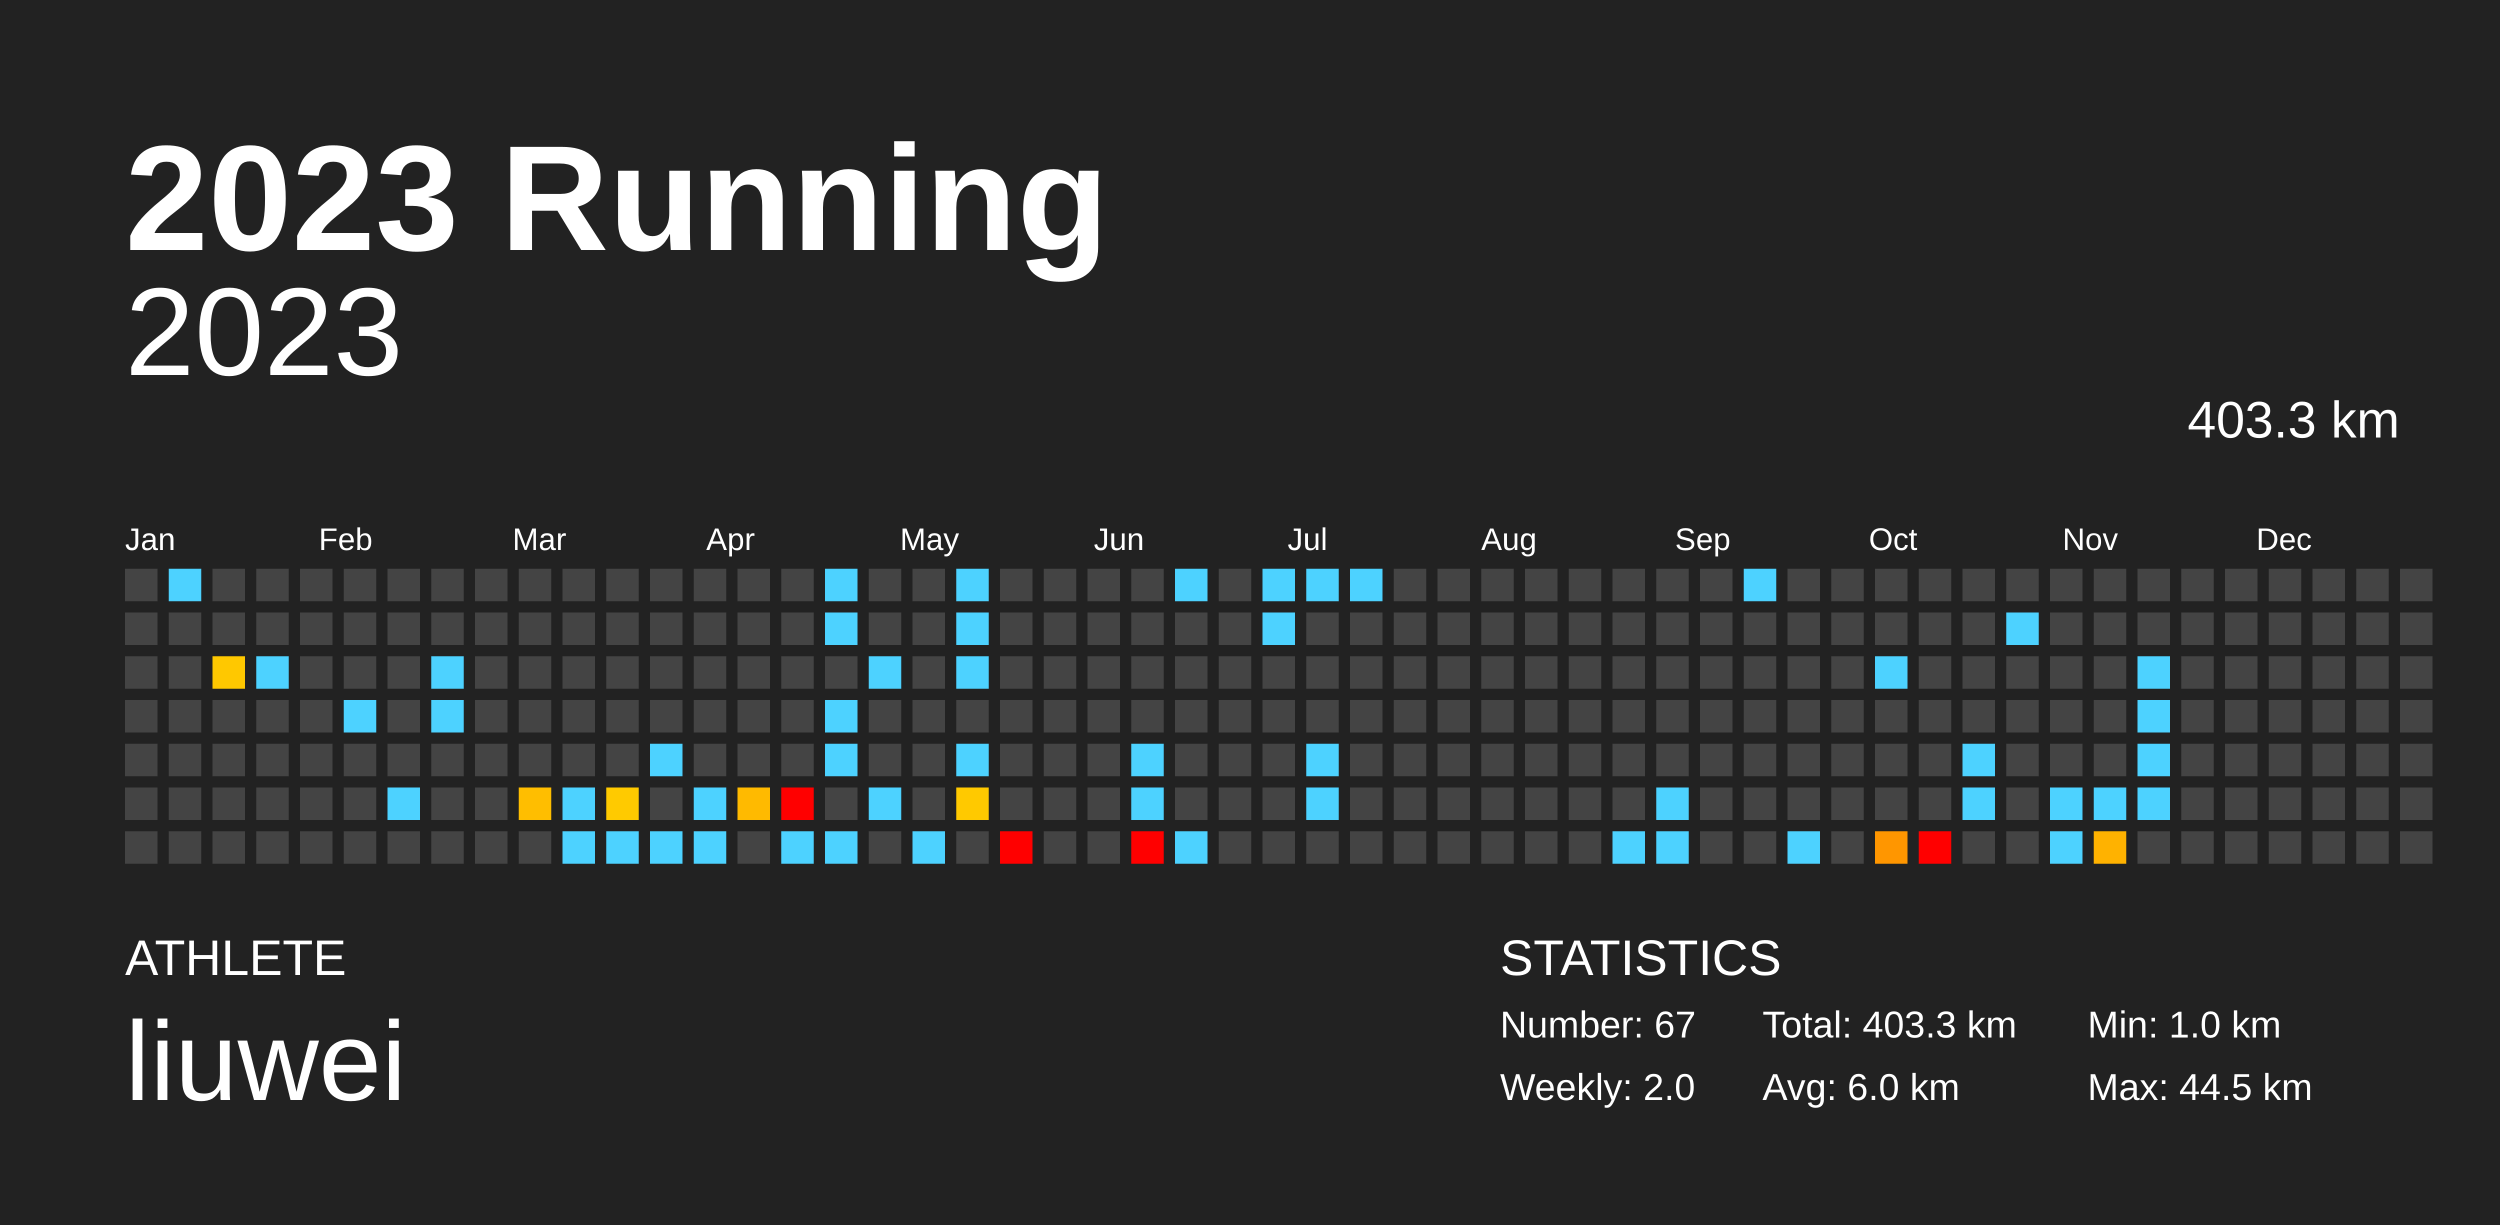
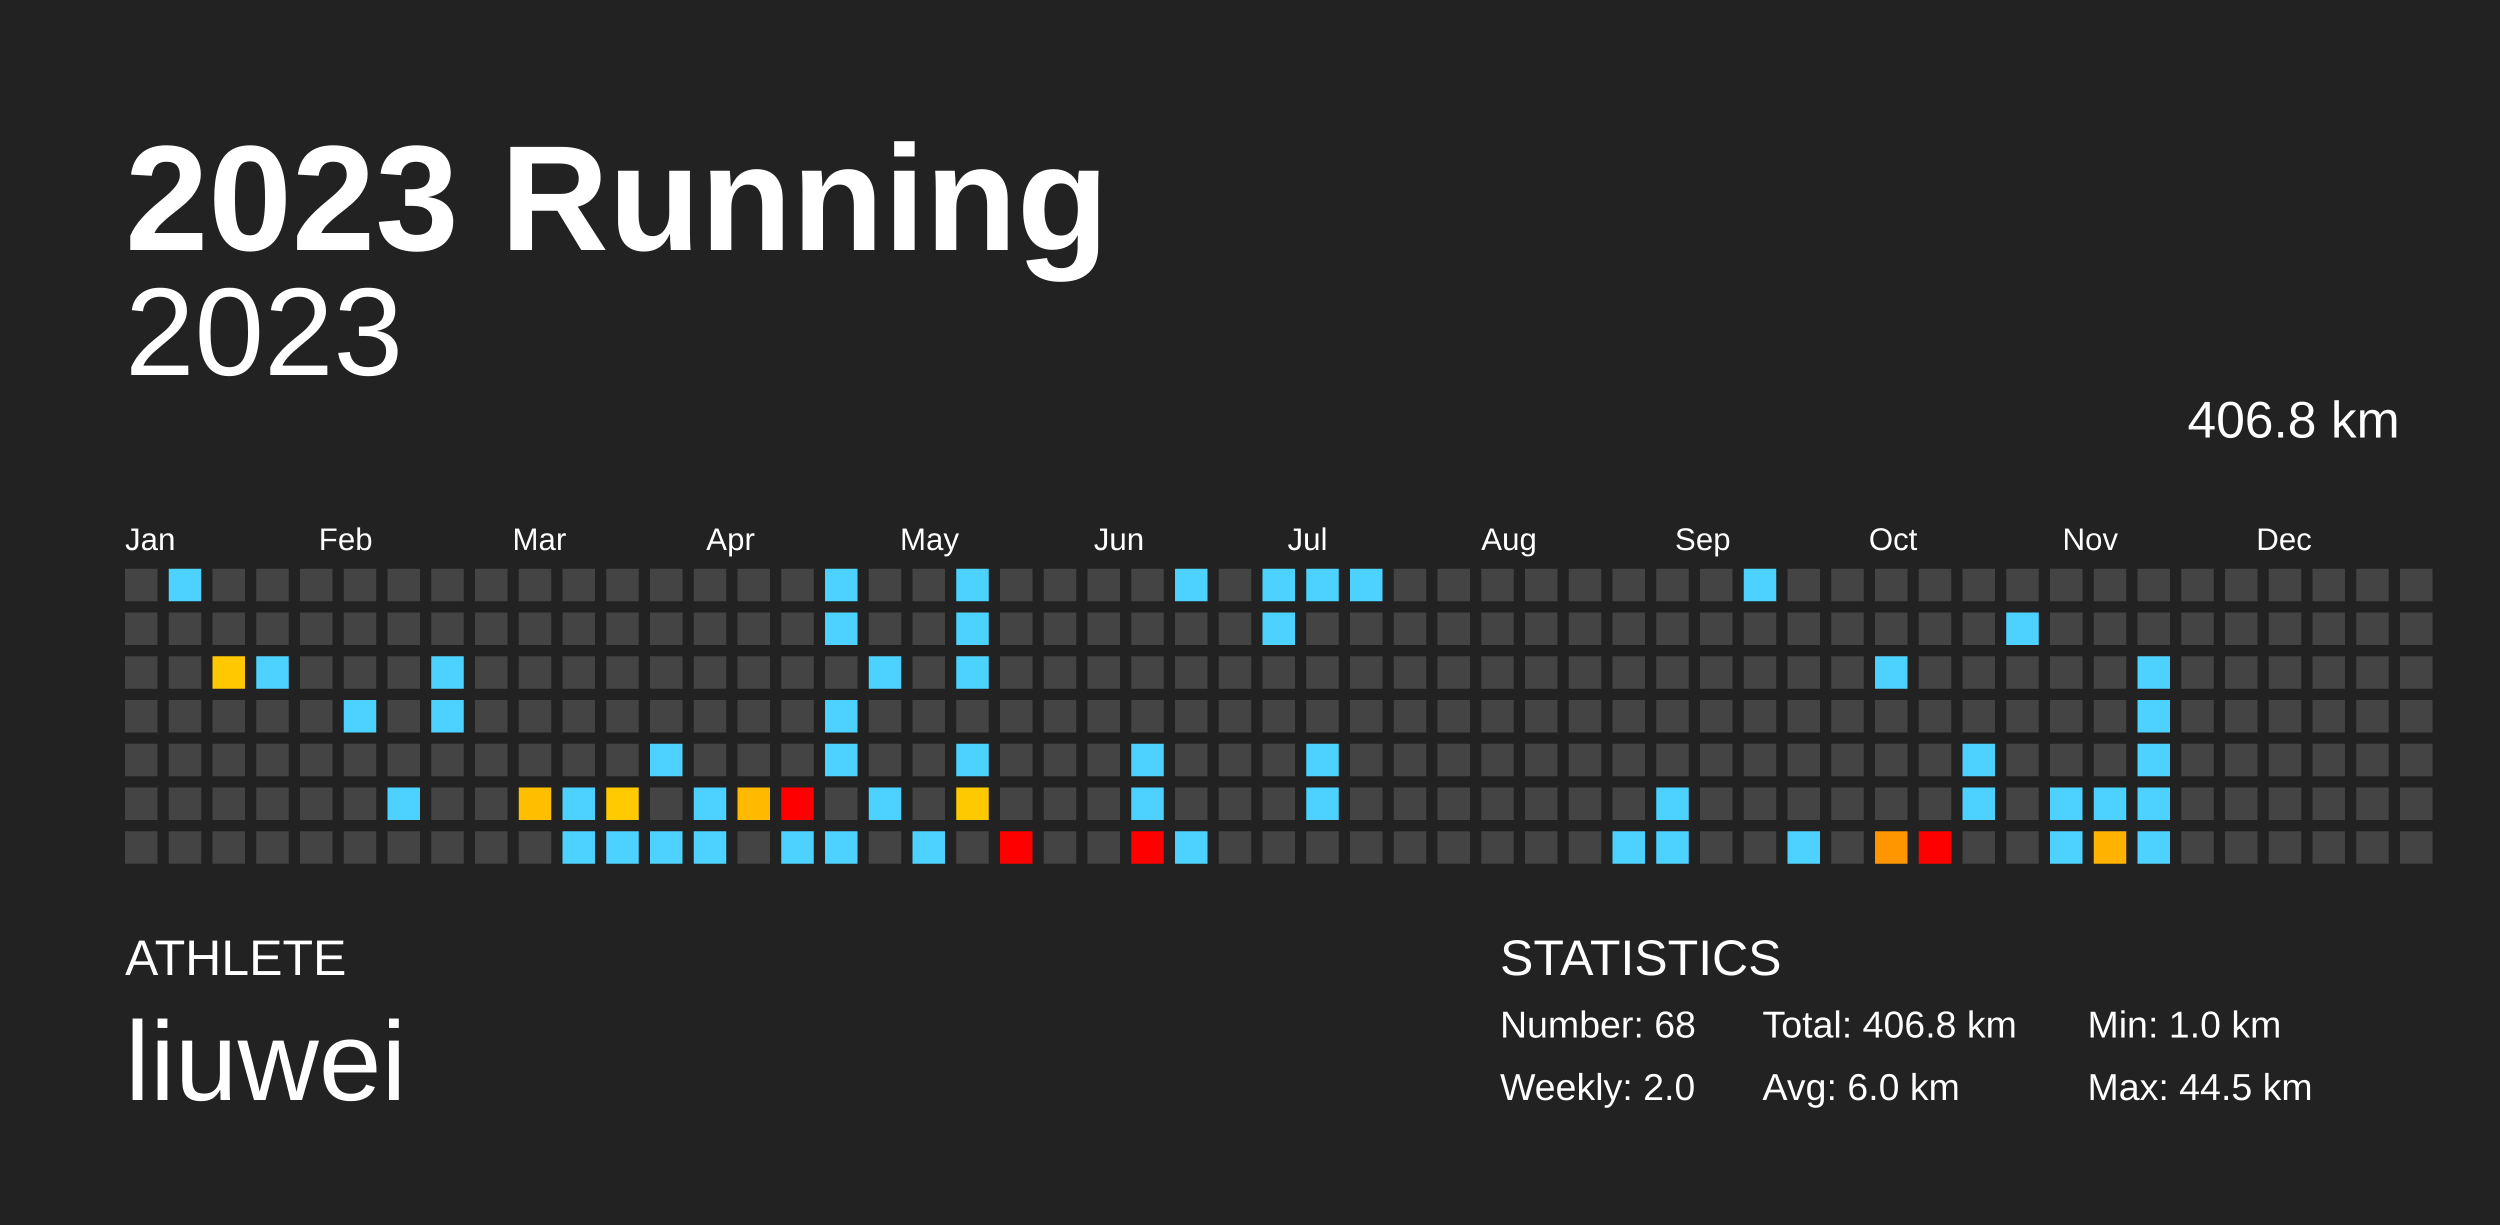
<svg xmlns="http://www.w3.org/2000/svg" baseProfile="full" height="98mm" version="1.1" viewBox="0,0,200,98" width="200mm">
  <defs />
  <rect fill="#222222" height="98" width="200" x="0" y="0" />
  <text fill="#FFFFFF" style="font-size:12px; font-family:Arial; font-weight:bold;" x="10" y="20">2023 Running</text>
  <text fill="#FFFFFF" style="font-size:4px; font-family:Arial" x="10" y="78">ATHLETE</text>
  <text fill="#FFFFFF" style="font-size:9px; font-family:Arial" x="10" y="88">liuwei</text>
  <text fill="#FFFFFF" style="font-size:4px; font-family:Arial" x="120" y="78">STATISTICS</text>
-   <text fill="#FFFFFF" style="font-size:3px; font-family:Arial" x="120" y="83">Number: 67</text>
+   <text fill="#FFFFFF" style="font-size:3px; font-family:Arial" x="120" y="83">Number: 68</text>
  <text fill="#FFFFFF" style="font-size:3px; font-family:Arial" x="120" y="88">Weekly: 2.0</text>
-   <text fill="#FFFFFF" style="font-size:3px; font-family:Arial" x="141" y="83">Total: 403.3 km</text>
+   <text fill="#FFFFFF" style="font-size:3px; font-family:Arial" x="141" y="83">Total: 406.8 km</text>
  <text fill="#FFFFFF" style="font-size:3px; font-family:Arial" x="141" y="88">Avg: 6.0 km</text>
  <text fill="#FFFFFF" style="font-size:3px; font-family:Arial" x="167" y="83">Min: 1.0 km</text>
  <text fill="#FFFFFF" style="font-size:3px; font-family:Arial" x="167" y="88">Max: 44.5 km</text>
  <text alignment-baseline="hanging" fill="#FFFFFF" style="font-size:10.0px; font-family:Arial;" x="10" y="30">2023</text>
-   <text alignment-baseline="hanging" fill="#FFFFFF" style="font-size:4.125px; font-family:Arial;" x="175" y="35">403.3 km</text>
+   <text alignment-baseline="hanging" fill="#FFFFFF" style="font-size:4.125px; font-family:Arial;" x="175" y="35">406.8 km</text>
  <text fill="#FFFFFF" style="font-size:2.5px; font-family:Arial" x="10.0" y="44">Jan</text>
  <text fill="#FFFFFF" style="font-size:2.5px; font-family:Arial" x="25.5" y="44">Feb</text>
  <text fill="#FFFFFF" style="font-size:2.5px; font-family:Arial" x="41.0" y="44">Mar</text>
  <text fill="#FFFFFF" style="font-size:2.5px; font-family:Arial" x="56.5" y="44">Apr</text>
  <text fill="#FFFFFF" style="font-size:2.5px; font-family:Arial" x="72.0" y="44">May</text>
  <text fill="#FFFFFF" style="font-size:2.5px; font-family:Arial" x="87.5" y="44">Jun</text>
  <text fill="#FFFFFF" style="font-size:2.5px; font-family:Arial" x="103.0" y="44">Jul</text>
  <text fill="#FFFFFF" style="font-size:2.5px; font-family:Arial" x="118.5" y="44">Aug</text>
  <text fill="#FFFFFF" style="font-size:2.5px; font-family:Arial" x="134.0" y="44">Sep</text>
  <text fill="#FFFFFF" style="font-size:2.5px; font-family:Arial" x="149.5" y="44">Oct</text>
  <text fill="#FFFFFF" style="font-size:2.5px; font-family:Arial" x="165.0" y="44">Nov</text>
  <text fill="#FFFFFF" style="font-size:2.5px; font-family:Arial" x="180.5" y="44">Dec</text>
  <rect fill="#444444" height="2.6" width="2.6" x="10.0" y="45.5" />
  <rect fill="#444444" height="2.6" width="2.6" x="10.0" y="49.0" />
  <rect fill="#444444" height="2.6" width="2.6" x="10.0" y="52.5" />
  <rect fill="#444444" height="2.6" width="2.6" x="10.0" y="56.0" />
  <rect fill="#444444" height="2.6" width="2.6" x="10.0" y="59.5" />
  <rect fill="#444444" height="2.6" width="2.6" x="10.0" y="63.0" />
  <rect fill="#444444" height="2.6" width="2.6" x="10.0" y="66.5" />
  <rect fill="#4dd2ff" height="2.6" width="2.6" x="13.5" y="45.5" />
  <rect fill="#444444" height="2.6" width="2.6" x="13.5" y="49.0" />
  <rect fill="#444444" height="2.6" width="2.6" x="13.5" y="52.5" />
  <rect fill="#444444" height="2.6" width="2.6" x="13.5" y="56.0" />
  <rect fill="#444444" height="2.6" width="2.6" x="13.5" y="59.5" />
  <rect fill="#444444" height="2.6" width="2.6" x="13.5" y="63.0" />
  <rect fill="#444444" height="2.6" width="2.6" x="13.5" y="66.5" />
  <rect fill="#444444" height="2.6" width="2.6" x="17.0" y="45.5" />
  <rect fill="#444444" height="2.6" width="2.6" x="17.0" y="49.0" />
  <rect fill="#ffc800" height="2.6" width="2.6" x="17.0" y="52.5" />
  <rect fill="#444444" height="2.6" width="2.6" x="17.0" y="56.0" />
  <rect fill="#444444" height="2.6" width="2.6" x="17.0" y="59.5" />
  <rect fill="#444444" height="2.6" width="2.6" x="17.0" y="63.0" />
  <rect fill="#444444" height="2.6" width="2.6" x="17.0" y="66.5" />
  <rect fill="#444444" height="2.6" width="2.6" x="20.5" y="45.5" />
  <rect fill="#444444" height="2.6" width="2.6" x="20.5" y="49.0" />
  <rect fill="#4dd2ff" height="2.6" width="2.6" x="20.5" y="52.5" />
  <rect fill="#444444" height="2.6" width="2.6" x="20.5" y="56.0" />
  <rect fill="#444444" height="2.6" width="2.6" x="20.5" y="59.5" />
  <rect fill="#444444" height="2.6" width="2.6" x="20.5" y="63.0" />
  <rect fill="#444444" height="2.6" width="2.6" x="20.5" y="66.5" />
  <rect fill="#444444" height="2.6" width="2.6" x="24.0" y="45.5" />
  <rect fill="#444444" height="2.6" width="2.6" x="24.0" y="49.0" />
  <rect fill="#444444" height="2.6" width="2.6" x="24.0" y="52.5" />
  <rect fill="#444444" height="2.6" width="2.6" x="24.0" y="56.0" />
  <rect fill="#444444" height="2.6" width="2.6" x="24.0" y="59.5" />
  <rect fill="#444444" height="2.6" width="2.6" x="24.0" y="63.0" />
  <rect fill="#444444" height="2.6" width="2.6" x="24.0" y="66.5" />
  <rect fill="#444444" height="2.6" width="2.6" x="27.5" y="45.5" />
  <rect fill="#444444" height="2.6" width="2.6" x="27.5" y="49.0" />
  <rect fill="#444444" height="2.6" width="2.6" x="27.5" y="52.5" />
  <rect fill="#4dd2ff" height="2.6" width="2.6" x="27.5" y="56.0" />
  <rect fill="#444444" height="2.6" width="2.6" x="27.5" y="59.5" />
  <rect fill="#444444" height="2.6" width="2.6" x="27.5" y="63.0" />
  <rect fill="#444444" height="2.6" width="2.6" x="27.5" y="66.5" />
  <rect fill="#444444" height="2.6" width="2.6" x="31.0" y="45.5" />
  <rect fill="#444444" height="2.6" width="2.6" x="31.0" y="49.0" />
  <rect fill="#444444" height="2.6" width="2.6" x="31.0" y="52.5" />
  <rect fill="#444444" height="2.6" width="2.6" x="31.0" y="56.0" />
  <rect fill="#444444" height="2.6" width="2.6" x="31.0" y="59.5" />
  <rect fill="#4dd2ff" height="2.6" width="2.6" x="31.0" y="63.0" />
  <rect fill="#444444" height="2.6" width="2.6" x="31.0" y="66.5" />
  <rect fill="#444444" height="2.6" width="2.6" x="34.5" y="45.5" />
  <rect fill="#444444" height="2.6" width="2.6" x="34.5" y="49.0" />
  <rect fill="#4dd2ff" height="2.6" width="2.6" x="34.5" y="52.5" />
  <rect fill="#4dd2ff" height="2.6" width="2.6" x="34.5" y="56.0" />
  <rect fill="#444444" height="2.6" width="2.6" x="34.5" y="59.5" />
  <rect fill="#444444" height="2.6" width="2.6" x="34.5" y="63.0" />
  <rect fill="#444444" height="2.6" width="2.6" x="34.5" y="66.5" />
  <rect fill="#444444" height="2.6" width="2.6" x="38.0" y="45.5" />
  <rect fill="#444444" height="2.6" width="2.6" x="38.0" y="49.0" />
  <rect fill="#444444" height="2.6" width="2.6" x="38.0" y="52.5" />
  <rect fill="#444444" height="2.6" width="2.6" x="38.0" y="56.0" />
  <rect fill="#444444" height="2.6" width="2.6" x="38.0" y="59.5" />
  <rect fill="#444444" height="2.6" width="2.6" x="38.0" y="63.0" />
  <rect fill="#444444" height="2.6" width="2.6" x="38.0" y="66.5" />
  <rect fill="#444444" height="2.6" width="2.6" x="41.5" y="45.5" />
  <rect fill="#444444" height="2.6" width="2.6" x="41.5" y="49.0" />
  <rect fill="#444444" height="2.6" width="2.6" x="41.5" y="52.5" />
  <rect fill="#444444" height="2.6" width="2.6" x="41.5" y="56.0" />
  <rect fill="#444444" height="2.6" width="2.6" x="41.5" y="59.5" />
  <rect fill="#ffbe00" height="2.6" width="2.6" x="41.5" y="63.0" />
  <rect fill="#444444" height="2.6" width="2.6" x="41.5" y="66.5" />
  <rect fill="#444444" height="2.6" width="2.6" x="45.0" y="45.5" />
  <rect fill="#444444" height="2.6" width="2.6" x="45.0" y="49.0" />
  <rect fill="#444444" height="2.6" width="2.6" x="45.0" y="52.5" />
  <rect fill="#444444" height="2.6" width="2.6" x="45.0" y="56.0" />
  <rect fill="#444444" height="2.6" width="2.6" x="45.0" y="59.5" />
  <rect fill="#4dd2ff" height="2.6" width="2.6" x="45.0" y="63.0" />
  <rect fill="#4dd2ff" height="2.6" width="2.6" x="45.0" y="66.5" />
  <rect fill="#444444" height="2.6" width="2.6" x="48.5" y="45.5" />
  <rect fill="#444444" height="2.6" width="2.6" x="48.5" y="49.0" />
  <rect fill="#444444" height="2.6" width="2.6" x="48.5" y="52.5" />
  <rect fill="#444444" height="2.6" width="2.6" x="48.5" y="56.0" />
  <rect fill="#444444" height="2.6" width="2.6" x="48.5" y="59.5" />
  <rect fill="#ffca00" height="2.6" width="2.6" x="48.5" y="63.0" />
  <rect fill="#4dd2ff" height="2.6" width="2.6" x="48.5" y="66.5" />
  <rect fill="#444444" height="2.6" width="2.6" x="52.0" y="45.5" />
  <rect fill="#444444" height="2.6" width="2.6" x="52.0" y="49.0" />
  <rect fill="#444444" height="2.6" width="2.6" x="52.0" y="52.5" />
  <rect fill="#444444" height="2.6" width="2.6" x="52.0" y="56.0" />
  <rect fill="#4dd2ff" height="2.6" width="2.6" x="52.0" y="59.5" />
  <rect fill="#444444" height="2.6" width="2.6" x="52.0" y="63.0" />
  <rect fill="#4dd2ff" height="2.6" width="2.6" x="52.0" y="66.5" />
  <rect fill="#444444" height="2.6" width="2.6" x="55.5" y="45.5" />
  <rect fill="#444444" height="2.6" width="2.6" x="55.5" y="49.0" />
  <rect fill="#444444" height="2.6" width="2.6" x="55.5" y="52.5" />
  <rect fill="#444444" height="2.6" width="2.6" x="55.5" y="56.0" />
  <rect fill="#444444" height="2.6" width="2.6" x="55.5" y="59.5" />
  <rect fill="#4dd2ff" height="2.6" width="2.6" x="55.5" y="63.0" />
  <rect fill="#4dd2ff" height="2.6" width="2.6" x="55.5" y="66.5" />
  <rect fill="#444444" height="2.6" width="2.6" x="59.0" y="45.5" />
  <rect fill="#444444" height="2.6" width="2.6" x="59.0" y="49.0" />
  <rect fill="#444444" height="2.6" width="2.6" x="59.0" y="52.5" />
  <rect fill="#444444" height="2.6" width="2.6" x="59.0" y="56.0" />
  <rect fill="#444444" height="2.6" width="2.6" x="59.0" y="59.5" />
  <rect fill="#ffba00" height="2.6" width="2.6" x="59.0" y="63.0" />
  <rect fill="#444444" height="2.6" width="2.6" x="59.0" y="66.5" />
  <rect fill="#444444" height="2.6" width="2.6" x="62.5" y="45.5" />
  <rect fill="#444444" height="2.6" width="2.6" x="62.5" y="49.0" />
  <rect fill="#444444" height="2.6" width="2.6" x="62.5" y="52.5" />
  <rect fill="#444444" height="2.6" width="2.6" x="62.5" y="56.0" />
  <rect fill="#444444" height="2.6" width="2.6" x="62.5" y="59.5" />
  <rect fill="red" height="2.6" width="2.6" x="62.5" y="63.0" />
  <rect fill="#4dd2ff" height="2.6" width="2.6" x="62.5" y="66.5" />
  <rect fill="#4dd2ff" height="2.6" width="2.6" x="66.0" y="45.5" />
  <rect fill="#4dd2ff" height="2.6" width="2.6" x="66.0" y="49.0" />
  <rect fill="#444444" height="2.6" width="2.6" x="66.0" y="52.5" />
  <rect fill="#4dd2ff" height="2.6" width="2.6" x="66.0" y="56.0" />
  <rect fill="#4dd2ff" height="2.6" width="2.6" x="66.0" y="59.5" />
  <rect fill="#444444" height="2.6" width="2.6" x="66.0" y="63.0" />
  <rect fill="#4dd2ff" height="2.6" width="2.6" x="66.0" y="66.5" />
  <rect fill="#444444" height="2.6" width="2.6" x="69.5" y="45.5" />
  <rect fill="#444444" height="2.6" width="2.6" x="69.5" y="49.0" />
  <rect fill="#4dd2ff" height="2.6" width="2.6" x="69.5" y="52.5" />
  <rect fill="#444444" height="2.6" width="2.6" x="69.5" y="56.0" />
  <rect fill="#444444" height="2.6" width="2.6" x="69.5" y="59.5" />
  <rect fill="#4dd2ff" height="2.6" width="2.6" x="69.5" y="63.0" />
  <rect fill="#444444" height="2.6" width="2.6" x="69.5" y="66.5" />
  <rect fill="#444444" height="2.6" width="2.6" x="73.0" y="45.5" />
  <rect fill="#444444" height="2.6" width="2.6" x="73.0" y="49.0" />
  <rect fill="#444444" height="2.6" width="2.6" x="73.0" y="52.5" />
  <rect fill="#444444" height="2.6" width="2.6" x="73.0" y="56.0" />
  <rect fill="#444444" height="2.6" width="2.6" x="73.0" y="59.5" />
  <rect fill="#444444" height="2.6" width="2.6" x="73.0" y="63.0" />
  <rect fill="#4dd2ff" height="2.6" width="2.6" x="73.0" y="66.5" />
  <rect fill="#4dd2ff" height="2.6" width="2.6" x="76.5" y="45.5" />
  <rect fill="#4dd2ff" height="2.6" width="2.6" x="76.5" y="49.0" />
  <rect fill="#4dd2ff" height="2.6" width="2.6" x="76.5" y="52.5" />
  <rect fill="#444444" height="2.6" width="2.6" x="76.5" y="56.0" />
  <rect fill="#4dd2ff" height="2.6" width="2.6" x="76.5" y="59.5" />
  <rect fill="#ffc900" height="2.6" width="2.6" x="76.5" y="63.0" />
  <rect fill="#444444" height="2.6" width="2.6" x="76.5" y="66.5" />
  <rect fill="#444444" height="2.6" width="2.6" x="80.0" y="45.5" />
  <rect fill="#444444" height="2.6" width="2.6" x="80.0" y="49.0" />
  <rect fill="#444444" height="2.6" width="2.6" x="80.0" y="52.5" />
  <rect fill="#444444" height="2.6" width="2.6" x="80.0" y="56.0" />
  <rect fill="#444444" height="2.6" width="2.6" x="80.0" y="59.5" />
  <rect fill="#444444" height="2.6" width="2.6" x="80.0" y="63.0" />
  <rect fill="red" height="2.6" width="2.6" x="80.0" y="66.5" />
  <rect fill="#444444" height="2.6" width="2.6" x="83.5" y="45.5" />
  <rect fill="#444444" height="2.6" width="2.6" x="83.5" y="49.0" />
  <rect fill="#444444" height="2.6" width="2.6" x="83.5" y="52.5" />
  <rect fill="#444444" height="2.6" width="2.6" x="83.5" y="56.0" />
  <rect fill="#444444" height="2.6" width="2.6" x="83.5" y="59.5" />
  <rect fill="#444444" height="2.6" width="2.6" x="83.5" y="63.0" />
  <rect fill="#444444" height="2.6" width="2.6" x="83.5" y="66.5" />
  <rect fill="#444444" height="2.6" width="2.6" x="87.0" y="45.5" />
  <rect fill="#444444" height="2.6" width="2.6" x="87.0" y="49.0" />
  <rect fill="#444444" height="2.6" width="2.6" x="87.0" y="52.5" />
  <rect fill="#444444" height="2.6" width="2.6" x="87.0" y="56.0" />
  <rect fill="#444444" height="2.6" width="2.6" x="87.0" y="59.5" />
  <rect fill="#444444" height="2.6" width="2.6" x="87.0" y="63.0" />
  <rect fill="#444444" height="2.6" width="2.6" x="87.0" y="66.5" />
  <rect fill="#444444" height="2.6" width="2.6" x="90.5" y="45.5" />
  <rect fill="#444444" height="2.6" width="2.6" x="90.5" y="49.0" />
  <rect fill="#444444" height="2.6" width="2.6" x="90.5" y="52.5" />
  <rect fill="#444444" height="2.6" width="2.6" x="90.5" y="56.0" />
  <rect fill="#4dd2ff" height="2.6" width="2.6" x="90.5" y="59.5" />
  <rect fill="#4dd2ff" height="2.6" width="2.6" x="90.5" y="63.0" />
  <rect fill="red" height="2.6" width="2.6" x="90.5" y="66.5" />
  <rect fill="#4dd2ff" height="2.6" width="2.6" x="94.0" y="45.5" />
  <rect fill="#444444" height="2.6" width="2.6" x="94.0" y="49.0" />
  <rect fill="#444444" height="2.6" width="2.6" x="94.0" y="52.5" />
  <rect fill="#444444" height="2.6" width="2.6" x="94.0" y="56.0" />
  <rect fill="#444444" height="2.6" width="2.6" x="94.0" y="59.5" />
  <rect fill="#444444" height="2.6" width="2.6" x="94.0" y="63.0" />
  <rect fill="#4dd2ff" height="2.6" width="2.6" x="94.0" y="66.5" />
  <rect fill="#444444" height="2.6" width="2.6" x="97.5" y="45.5" />
  <rect fill="#444444" height="2.6" width="2.6" x="97.5" y="49.0" />
  <rect fill="#444444" height="2.6" width="2.6" x="97.5" y="52.5" />
  <rect fill="#444444" height="2.6" width="2.6" x="97.5" y="56.0" />
  <rect fill="#444444" height="2.6" width="2.6" x="97.5" y="59.5" />
  <rect fill="#444444" height="2.6" width="2.6" x="97.5" y="63.0" />
  <rect fill="#444444" height="2.6" width="2.6" x="97.5" y="66.5" />
  <rect fill="#4dd2ff" height="2.6" width="2.6" x="101.0" y="45.5" />
  <rect fill="#4dd2ff" height="2.6" width="2.6" x="101.0" y="49.0" />
  <rect fill="#444444" height="2.6" width="2.6" x="101.0" y="52.5" />
  <rect fill="#444444" height="2.6" width="2.6" x="101.0" y="56.0" />
  <rect fill="#444444" height="2.6" width="2.6" x="101.0" y="59.5" />
  <rect fill="#444444" height="2.6" width="2.6" x="101.0" y="63.0" />
  <rect fill="#444444" height="2.6" width="2.6" x="101.0" y="66.5" />
  <rect fill="#4dd2ff" height="2.6" width="2.6" x="104.5" y="45.5" />
  <rect fill="#444444" height="2.6" width="2.6" x="104.5" y="49.0" />
  <rect fill="#444444" height="2.6" width="2.6" x="104.5" y="52.5" />
  <rect fill="#444444" height="2.6" width="2.6" x="104.5" y="56.0" />
  <rect fill="#4dd2ff" height="2.6" width="2.6" x="104.5" y="59.5" />
  <rect fill="#4dd2ff" height="2.6" width="2.6" x="104.5" y="63.0" />
  <rect fill="#444444" height="2.6" width="2.6" x="104.5" y="66.5" />
  <rect fill="#4dd2ff" height="2.6" width="2.6" x="108.0" y="45.5" />
  <rect fill="#444444" height="2.6" width="2.6" x="108.0" y="49.0" />
  <rect fill="#444444" height="2.6" width="2.6" x="108.0" y="52.5" />
  <rect fill="#444444" height="2.6" width="2.6" x="108.0" y="56.0" />
  <rect fill="#444444" height="2.6" width="2.6" x="108.0" y="59.5" />
  <rect fill="#444444" height="2.6" width="2.6" x="108.0" y="63.0" />
  <rect fill="#444444" height="2.6" width="2.6" x="108.0" y="66.5" />
  <rect fill="#444444" height="2.6" width="2.6" x="111.5" y="45.5" />
  <rect fill="#444444" height="2.6" width="2.6" x="111.5" y="49.0" />
  <rect fill="#444444" height="2.6" width="2.6" x="111.5" y="52.5" />
  <rect fill="#444444" height="2.6" width="2.6" x="111.5" y="56.0" />
  <rect fill="#444444" height="2.6" width="2.6" x="111.5" y="59.5" />
  <rect fill="#444444" height="2.6" width="2.6" x="111.5" y="63.0" />
  <rect fill="#444444" height="2.6" width="2.6" x="111.5" y="66.5" />
  <rect fill="#444444" height="2.6" width="2.6" x="115.0" y="45.5" />
  <rect fill="#444444" height="2.6" width="2.6" x="115.0" y="49.0" />
  <rect fill="#444444" height="2.6" width="2.6" x="115.0" y="52.5" />
  <rect fill="#444444" height="2.6" width="2.6" x="115.0" y="56.0" />
  <rect fill="#444444" height="2.6" width="2.6" x="115.0" y="59.5" />
  <rect fill="#444444" height="2.6" width="2.6" x="115.0" y="63.0" />
  <rect fill="#444444" height="2.6" width="2.6" x="115.0" y="66.5" />
  <rect fill="#444444" height="2.6" width="2.6" x="118.5" y="45.5" />
  <rect fill="#444444" height="2.6" width="2.6" x="118.5" y="49.0" />
  <rect fill="#444444" height="2.6" width="2.6" x="118.5" y="52.5" />
  <rect fill="#444444" height="2.6" width="2.6" x="118.5" y="56.0" />
  <rect fill="#444444" height="2.6" width="2.6" x="118.5" y="59.5" />
  <rect fill="#444444" height="2.6" width="2.6" x="118.5" y="63.0" />
  <rect fill="#444444" height="2.6" width="2.6" x="118.5" y="66.5" />
  <rect fill="#444444" height="2.6" width="2.6" x="122.0" y="45.5" />
  <rect fill="#444444" height="2.6" width="2.6" x="122.0" y="49.0" />
  <rect fill="#444444" height="2.6" width="2.6" x="122.0" y="52.5" />
  <rect fill="#444444" height="2.6" width="2.6" x="122.0" y="56.0" />
  <rect fill="#444444" height="2.6" width="2.6" x="122.0" y="59.5" />
  <rect fill="#444444" height="2.6" width="2.6" x="122.0" y="63.0" />
  <rect fill="#444444" height="2.6" width="2.6" x="122.0" y="66.5" />
  <rect fill="#444444" height="2.6" width="2.6" x="125.5" y="45.5" />
  <rect fill="#444444" height="2.6" width="2.6" x="125.5" y="49.0" />
  <rect fill="#444444" height="2.6" width="2.6" x="125.5" y="52.5" />
  <rect fill="#444444" height="2.6" width="2.6" x="125.5" y="56.0" />
  <rect fill="#444444" height="2.6" width="2.6" x="125.5" y="59.5" />
  <rect fill="#444444" height="2.6" width="2.6" x="125.5" y="63.0" />
  <rect fill="#444444" height="2.6" width="2.6" x="125.5" y="66.5" />
  <rect fill="#444444" height="2.6" width="2.6" x="129.0" y="45.5" />
  <rect fill="#444444" height="2.6" width="2.6" x="129.0" y="49.0" />
  <rect fill="#444444" height="2.6" width="2.6" x="129.0" y="52.5" />
  <rect fill="#444444" height="2.6" width="2.6" x="129.0" y="56.0" />
  <rect fill="#444444" height="2.6" width="2.6" x="129.0" y="59.5" />
  <rect fill="#444444" height="2.6" width="2.6" x="129.0" y="63.0" />
  <rect fill="#4dd2ff" height="2.6" width="2.6" x="129.0" y="66.5" />
  <rect fill="#444444" height="2.6" width="2.6" x="132.5" y="45.5" />
  <rect fill="#444444" height="2.6" width="2.6" x="132.5" y="49.0" />
  <rect fill="#444444" height="2.6" width="2.6" x="132.5" y="52.5" />
  <rect fill="#444444" height="2.6" width="2.6" x="132.5" y="56.0" />
  <rect fill="#444444" height="2.6" width="2.6" x="132.5" y="59.5" />
  <rect fill="#4dd2ff" height="2.6" width="2.6" x="132.5" y="63.0" />
  <rect fill="#4dd2ff" height="2.6" width="2.6" x="132.5" y="66.5" />
  <rect fill="#444444" height="2.6" width="2.6" x="136.0" y="45.5" />
  <rect fill="#444444" height="2.6" width="2.6" x="136.0" y="49.0" />
  <rect fill="#444444" height="2.6" width="2.6" x="136.0" y="52.5" />
  <rect fill="#444444" height="2.6" width="2.6" x="136.0" y="56.0" />
  <rect fill="#444444" height="2.6" width="2.6" x="136.0" y="59.5" />
  <rect fill="#444444" height="2.6" width="2.6" x="136.0" y="63.0" />
  <rect fill="#444444" height="2.6" width="2.6" x="136.0" y="66.5" />
  <rect fill="#4dd2ff" height="2.6" width="2.6" x="139.5" y="45.5" />
  <rect fill="#444444" height="2.6" width="2.6" x="139.5" y="49.0" />
  <rect fill="#444444" height="2.6" width="2.6" x="139.5" y="52.5" />
  <rect fill="#444444" height="2.6" width="2.6" x="139.5" y="56.0" />
  <rect fill="#444444" height="2.6" width="2.6" x="139.5" y="59.5" />
  <rect fill="#444444" height="2.6" width="2.6" x="139.5" y="63.0" />
  <rect fill="#444444" height="2.6" width="2.6" x="139.5" y="66.5" />
  <rect fill="#444444" height="2.6" width="2.6" x="143.0" y="45.5" />
  <rect fill="#444444" height="2.6" width="2.6" x="143.0" y="49.0" />
  <rect fill="#444444" height="2.6" width="2.6" x="143.0" y="52.5" />
  <rect fill="#444444" height="2.6" width="2.6" x="143.0" y="56.0" />
  <rect fill="#444444" height="2.6" width="2.6" x="143.0" y="59.5" />
  <rect fill="#444444" height="2.6" width="2.6" x="143.0" y="63.0" />
  <rect fill="#4dd2ff" height="2.6" width="2.6" x="143.0" y="66.5" />
  <rect fill="#444444" height="2.6" width="2.6" x="146.5" y="45.5" />
  <rect fill="#444444" height="2.6" width="2.6" x="146.5" y="49.0" />
  <rect fill="#444444" height="2.6" width="2.6" x="146.5" y="52.5" />
  <rect fill="#444444" height="2.6" width="2.6" x="146.5" y="56.0" />
  <rect fill="#444444" height="2.6" width="2.6" x="146.5" y="59.5" />
  <rect fill="#444444" height="2.6" width="2.6" x="146.5" y="63.0" />
  <rect fill="#444444" height="2.6" width="2.6" x="146.5" y="66.5" />
  <rect fill="#444444" height="2.6" width="2.6" x="150.0" y="45.5" />
  <rect fill="#444444" height="2.6" width="2.6" x="150.0" y="49.0" />
  <rect fill="#4dd2ff" height="2.6" width="2.6" x="150.0" y="52.5" />
  <rect fill="#444444" height="2.6" width="2.6" x="150.0" y="56.0" />
  <rect fill="#444444" height="2.6" width="2.6" x="150.0" y="59.5" />
  <rect fill="#444444" height="2.6" width="2.6" x="150.0" y="63.0" />
  <rect fill="#ff9600" height="2.6" width="2.6" x="150.0" y="66.5" />
  <rect fill="#444444" height="2.6" width="2.6" x="153.5" y="45.5" />
  <rect fill="#444444" height="2.6" width="2.6" x="153.5" y="49.0" />
  <rect fill="#444444" height="2.6" width="2.6" x="153.5" y="52.5" />
  <rect fill="#444444" height="2.6" width="2.6" x="153.5" y="56.0" />
  <rect fill="#444444" height="2.6" width="2.6" x="153.5" y="59.5" />
  <rect fill="#444444" height="2.6" width="2.6" x="153.5" y="63.0" />
  <rect fill="red" height="2.6" width="2.6" x="153.5" y="66.5" />
  <rect fill="#444444" height="2.6" width="2.6" x="157.0" y="45.5" />
  <rect fill="#444444" height="2.6" width="2.6" x="157.0" y="49.0" />
  <rect fill="#444444" height="2.6" width="2.6" x="157.0" y="52.5" />
  <rect fill="#444444" height="2.6" width="2.6" x="157.0" y="56.0" />
  <rect fill="#4dd2ff" height="2.6" width="2.6" x="157.0" y="59.5" />
  <rect fill="#4dd2ff" height="2.6" width="2.6" x="157.0" y="63.0" />
  <rect fill="#444444" height="2.6" width="2.6" x="157.0" y="66.5" />
  <rect fill="#444444" height="2.6" width="2.6" x="160.5" y="45.5" />
  <rect fill="#4dd2ff" height="2.6" width="2.6" x="160.5" y="49.0" />
  <rect fill="#444444" height="2.6" width="2.6" x="160.5" y="52.5" />
  <rect fill="#444444" height="2.6" width="2.6" x="160.5" y="56.0" />
  <rect fill="#444444" height="2.6" width="2.6" x="160.5" y="59.5" />
  <rect fill="#444444" height="2.6" width="2.6" x="160.5" y="63.0" />
  <rect fill="#444444" height="2.6" width="2.6" x="160.5" y="66.5" />
  <rect fill="#444444" height="2.6" width="2.6" x="164.0" y="45.5" />
  <rect fill="#444444" height="2.6" width="2.6" x="164.0" y="49.0" />
  <rect fill="#444444" height="2.6" width="2.6" x="164.0" y="52.5" />
  <rect fill="#444444" height="2.6" width="2.6" x="164.0" y="56.0" />
  <rect fill="#444444" height="2.6" width="2.6" x="164.0" y="59.5" />
  <rect fill="#4dd2ff" height="2.6" width="2.6" x="164.0" y="63.0" />
  <rect fill="#4dd2ff" height="2.6" width="2.6" x="164.0" y="66.5" />
  <rect fill="#444444" height="2.6" width="2.6" x="167.5" y="45.5" />
  <rect fill="#444444" height="2.6" width="2.6" x="167.5" y="49.0" />
  <rect fill="#444444" height="2.6" width="2.6" x="167.5" y="52.5" />
  <rect fill="#444444" height="2.6" width="2.6" x="167.5" y="56.0" />
  <rect fill="#444444" height="2.6" width="2.6" x="167.5" y="59.5" />
  <rect fill="#4dd2ff" height="2.6" width="2.6" x="167.5" y="63.0" />
  <rect fill="#ffb200" height="2.6" width="2.6" x="167.5" y="66.5" />
  <rect fill="#444444" height="2.6" width="2.6" x="171.0" y="45.5" />
  <rect fill="#444444" height="2.6" width="2.6" x="171.0" y="49.0" />
  <rect fill="#4dd2ff" height="2.6" width="2.6" x="171.0" y="52.5" />
  <rect fill="#4dd2ff" height="2.6" width="2.6" x="171.0" y="56.0" />
  <rect fill="#4dd2ff" height="2.6" width="2.6" x="171.0" y="59.5" />
  <rect fill="#4dd2ff" height="2.6" width="2.6" x="171.0" y="63.0" />
-   <rect fill="#444444" height="2.6" width="2.6" x="171.0" y="66.5" />
+   <rect fill="#4dd2ff" height="2.6" width="2.6" x="171.0" y="66.5" />
  <rect fill="#444444" height="2.6" width="2.6" x="174.5" y="45.5" />
  <rect fill="#444444" height="2.6" width="2.6" x="174.5" y="49.0" />
  <rect fill="#444444" height="2.6" width="2.6" x="174.5" y="52.5" />
  <rect fill="#444444" height="2.6" width="2.6" x="174.5" y="56.0" />
  <rect fill="#444444" height="2.6" width="2.6" x="174.5" y="59.5" />
  <rect fill="#444444" height="2.6" width="2.6" x="174.5" y="63.0" />
  <rect fill="#444444" height="2.6" width="2.6" x="174.5" y="66.5" />
  <rect fill="#444444" height="2.6" width="2.6" x="178.0" y="45.5" />
  <rect fill="#444444" height="2.6" width="2.6" x="178.0" y="49.0" />
  <rect fill="#444444" height="2.6" width="2.6" x="178.0" y="52.5" />
  <rect fill="#444444" height="2.6" width="2.6" x="178.0" y="56.0" />
  <rect fill="#444444" height="2.6" width="2.6" x="178.0" y="59.5" />
  <rect fill="#444444" height="2.6" width="2.6" x="178.0" y="63.0" />
  <rect fill="#444444" height="2.6" width="2.6" x="178.0" y="66.5" />
  <rect fill="#444444" height="2.6" width="2.6" x="181.5" y="45.5" />
  <rect fill="#444444" height="2.6" width="2.6" x="181.5" y="49.0" />
  <rect fill="#444444" height="2.6" width="2.6" x="181.5" y="52.5" />
  <rect fill="#444444" height="2.6" width="2.6" x="181.5" y="56.0" />
  <rect fill="#444444" height="2.6" width="2.6" x="181.5" y="59.5" />
  <rect fill="#444444" height="2.6" width="2.6" x="181.5" y="63.0" />
  <rect fill="#444444" height="2.6" width="2.6" x="181.5" y="66.5" />
  <rect fill="#444444" height="2.6" width="2.6" x="185.0" y="45.5" />
  <rect fill="#444444" height="2.6" width="2.6" x="185.0" y="49.0" />
  <rect fill="#444444" height="2.6" width="2.6" x="185.0" y="52.5" />
  <rect fill="#444444" height="2.6" width="2.6" x="185.0" y="56.0" />
  <rect fill="#444444" height="2.6" width="2.6" x="185.0" y="59.5" />
  <rect fill="#444444" height="2.6" width="2.6" x="185.0" y="63.0" />
  <rect fill="#444444" height="2.6" width="2.6" x="185.0" y="66.5" />
  <rect fill="#444444" height="2.6" width="2.6" x="188.5" y="45.5" />
  <rect fill="#444444" height="2.6" width="2.6" x="188.5" y="49.0" />
  <rect fill="#444444" height="2.6" width="2.6" x="188.5" y="52.5" />
  <rect fill="#444444" height="2.6" width="2.6" x="188.5" y="56.0" />
  <rect fill="#444444" height="2.6" width="2.6" x="188.5" y="59.5" />
  <rect fill="#444444" height="2.6" width="2.6" x="188.5" y="63.0" />
  <rect fill="#444444" height="2.6" width="2.6" x="188.5" y="66.5" />
  <rect fill="#444444" height="2.6" width="2.6" x="192.0" y="45.5" />
  <rect fill="#444444" height="2.6" width="2.6" x="192.0" y="49.0" />
  <rect fill="#444444" height="2.6" width="2.6" x="192.0" y="52.5" />
  <rect fill="#444444" height="2.6" width="2.6" x="192.0" y="56.0" />
  <rect fill="#444444" height="2.6" width="2.6" x="192.0" y="59.5" />
  <rect fill="#444444" height="2.6" width="2.6" x="192.0" y="63.0" />
  <rect fill="#444444" height="2.6" width="2.6" x="192.0" y="66.5" />
</svg>
